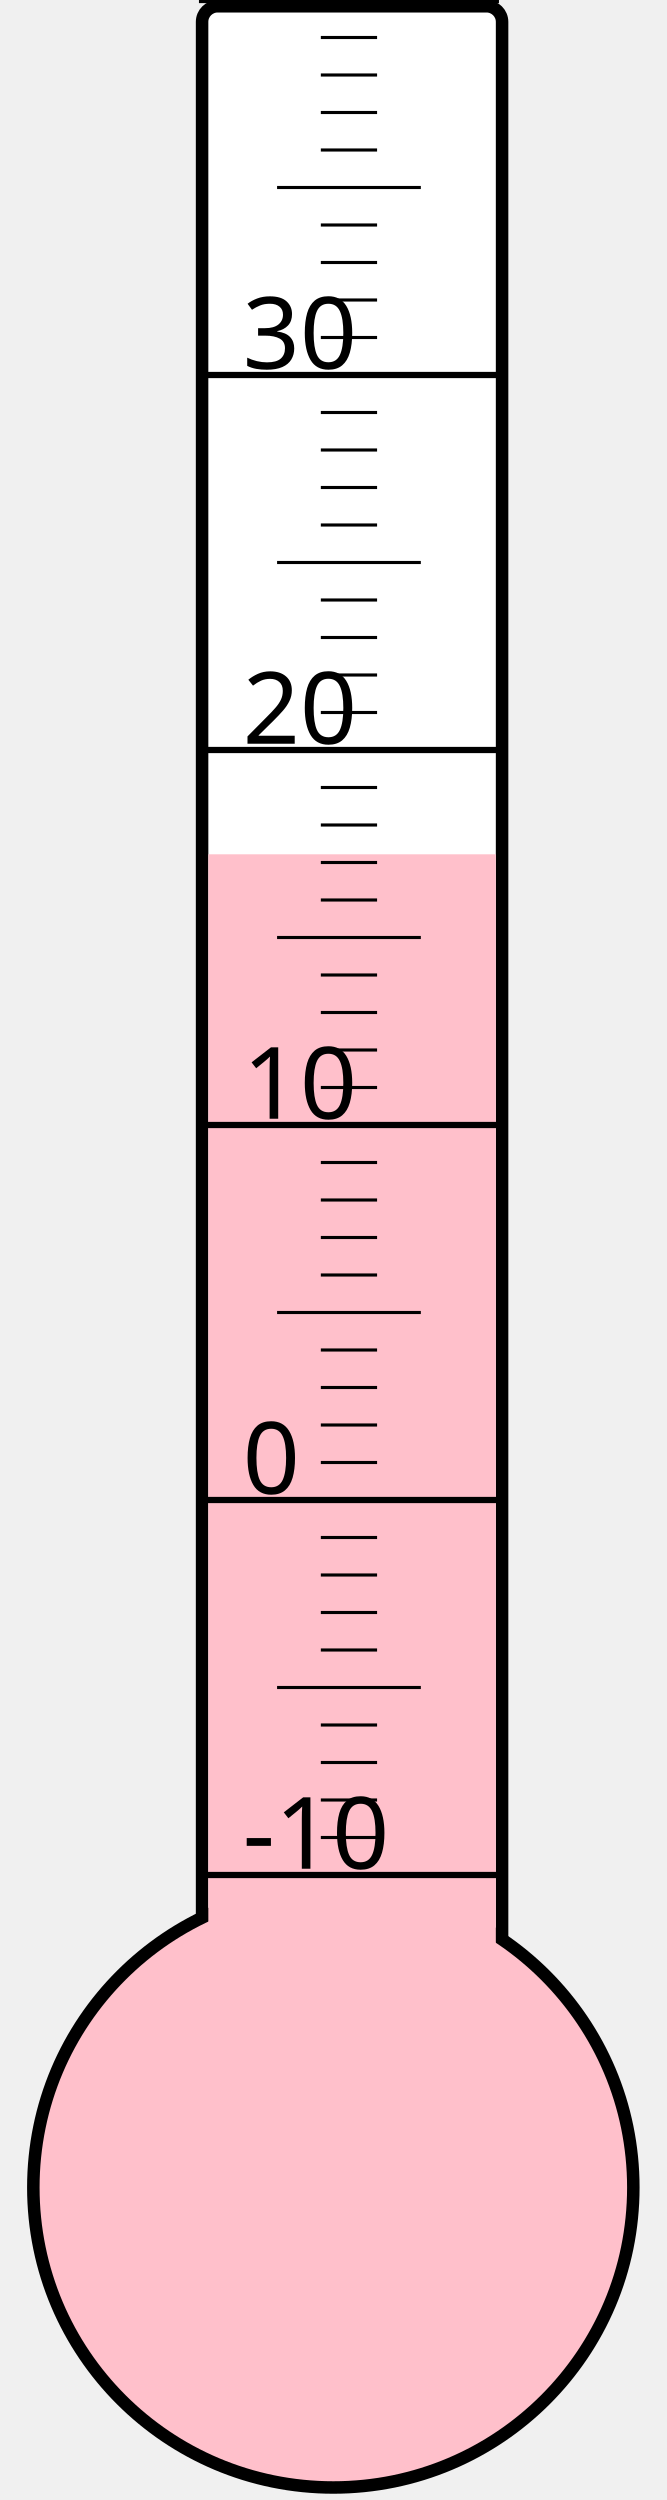
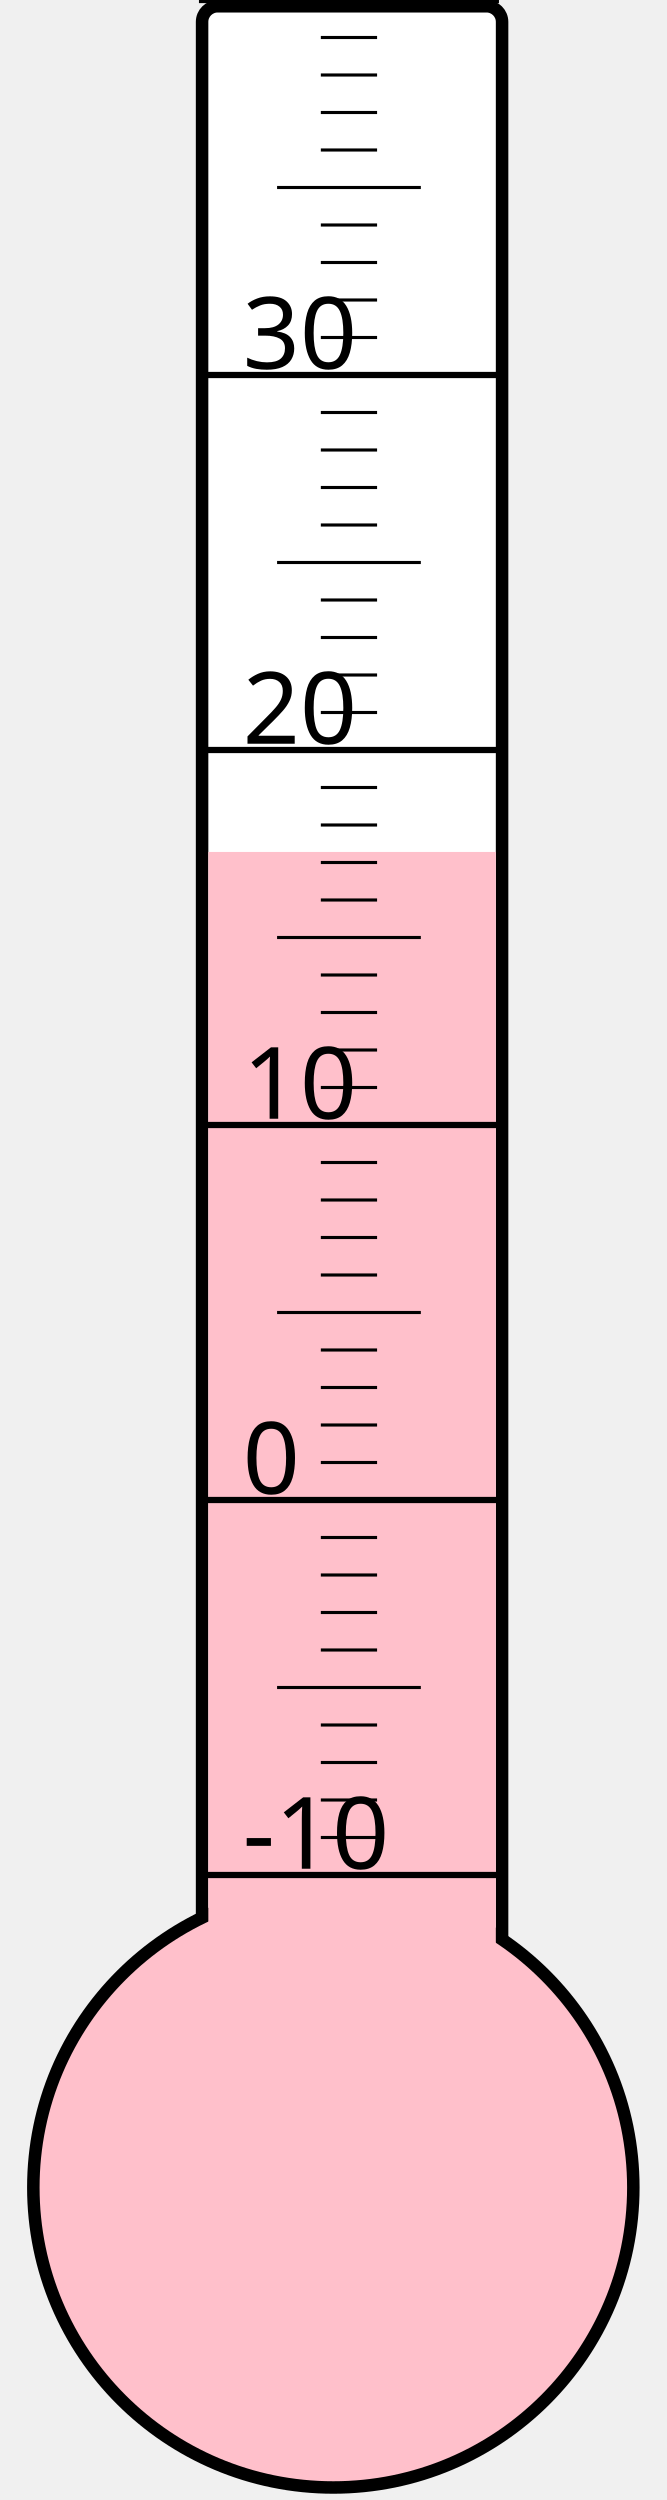
<svg xmlns="http://www.w3.org/2000/svg" width="40px" height="150px" viewBox="0 0 200 800">
  <rect width="200" height="800" x="0" y="0" style="fill: #ffffeb; fill-opacity: 0;" />
  <rect width="96" height="680" x="58" y="2" rx="5" ry="5" style="fill: white; fill-opacity: 1; stroke: black; stroke-width: 4;" />
  <circle cx="100" cy="700" r="96" style="fill: pink; stroke: black; stroke-width: 4;" />
-   <rect width="92" height="426.625" x="60" y="273.375" style="fill: pink; fill-opacity: 1; stroke-width: 0;" />
+   <rect width="92" height="427.375" x="60" y="272.625" style="fill: pink; fill-opacity: 1; stroke-width: 0;" />
  <text x="71" y="598" style="font-family: sans-serif; font-size: 24pt;">-10</text>
  <text x="71" y="478" style="font-family: sans-serif; font-size: 24pt;">0</text>
  <text x="71" y="358" style="font-family: sans-serif; font-size: 24pt;">10</text>
  <text x="71" y="238" style="font-family: sans-serif; font-size: 24pt;">20</text>
  <text x="71" y="118" style="font-family: sans-serif; font-size: 24pt;">30</text>
  <g style="stroke: black;">
    <line x1="57" y1="600" x2="153" y2="600" style="stroke-width: 2;" />
    <line x1="96" y1="588" x2="114" y2="588" style="stroke-width: 1;" />
    <line x1="96" y1="576" x2="114" y2="576" style="stroke-width: 1;" />
    <line x1="96" y1="564" x2="114" y2="564" style="stroke-width: 1;" />
    <line x1="96" y1="552" x2="114" y2="552" style="stroke-width: 1;" />
    <line x1="82" y1="540" x2="128" y2="540" style="stroke-width: 1;" />
    <line x1="96" y1="528" x2="114" y2="528" style="stroke-width: 1;" />
    <line x1="96" y1="516" x2="114" y2="516" style="stroke-width: 1;" />
    <line x1="96" y1="504" x2="114" y2="504" style="stroke-width: 1;" />
    <line x1="96" y1="492" x2="114" y2="492" style="stroke-width: 1;" />
    <line x1="57" y1="480" x2="153" y2="480" style="stroke-width: 2;" />
    <line x1="96" y1="468" x2="114" y2="468" style="stroke-width: 1;" />
    <line x1="96" y1="456" x2="114" y2="456" style="stroke-width: 1;" />
    <line x1="96" y1="444" x2="114" y2="444" style="stroke-width: 1;" />
    <line x1="96" y1="432" x2="114" y2="432" style="stroke-width: 1;" />
    <line x1="82" y1="420" x2="128" y2="420" style="stroke-width: 1;" />
    <line x1="96" y1="408" x2="114" y2="408" style="stroke-width: 1;" />
    <line x1="96" y1="396" x2="114" y2="396" style="stroke-width: 1;" />
    <line x1="96" y1="384" x2="114" y2="384" style="stroke-width: 1;" />
    <line x1="96" y1="372" x2="114" y2="372" style="stroke-width: 1;" />
    <line x1="57" y1="360" x2="153" y2="360" style="stroke-width: 2;" />
    <line x1="96" y1="348" x2="114" y2="348" style="stroke-width: 1;" />
    <line x1="96" y1="336" x2="114" y2="336" style="stroke-width: 1;" />
    <line x1="96" y1="324" x2="114" y2="324" style="stroke-width: 1;" />
    <line x1="96" y1="312" x2="114" y2="312" style="stroke-width: 1;" />
    <line x1="82" y1="300" x2="128" y2="300" style="stroke-width: 1;" />
    <line x1="96" y1="288" x2="114" y2="288" style="stroke-width: 1;" />
    <line x1="96" y1="276" x2="114" y2="276" style="stroke-width: 1;" />
    <line x1="96" y1="264" x2="114" y2="264" style="stroke-width: 1;" />
    <line x1="96" y1="252" x2="114" y2="252" style="stroke-width: 1;" />
    <line x1="57" y1="240" x2="153" y2="240" style="stroke-width: 2;" />
    <line x1="96" y1="228" x2="114" y2="228" style="stroke-width: 1;" />
    <line x1="96" y1="216" x2="114" y2="216" style="stroke-width: 1;" />
    <line x1="96" y1="204" x2="114" y2="204" style="stroke-width: 1;" />
    <line x1="96" y1="192" x2="114" y2="192" style="stroke-width: 1;" />
    <line x1="82" y1="180" x2="128" y2="180" style="stroke-width: 1;" />
    <line x1="96" y1="168" x2="114" y2="168" style="stroke-width: 1;" />
    <line x1="96" y1="156" x2="114" y2="156" style="stroke-width: 1;" />
    <line x1="96" y1="144" x2="114" y2="144" style="stroke-width: 1;" />
    <line x1="96" y1="132" x2="114" y2="132" style="stroke-width: 1;" />
    <line x1="57" y1="120" x2="153" y2="120" style="stroke-width: 2;" />
    <line x1="96" y1="108" x2="114" y2="108" style="stroke-width: 1;" />
    <line x1="96" y1="96" x2="114" y2="96" style="stroke-width: 1;" />
    <line x1="96" y1="84" x2="114" y2="84" style="stroke-width: 1;" />
    <line x1="96" y1="72" x2="114" y2="72" style="stroke-width: 1;" />
    <line x1="82" y1="60" x2="128" y2="60" style="stroke-width: 1;" />
    <line x1="96" y1="48" x2="114" y2="48" style="stroke-width: 1;" />
    <line x1="96" y1="36" x2="114" y2="36" style="stroke-width: 1;" />
    <line x1="96" y1="24" x2="114" y2="24" style="stroke-width: 1;" />
    <line x1="96" y1="12" x2="114" y2="12" style="stroke-width: 1;" />
    <line x1="57" y1="0" x2="153" y2="0" style="stroke-width: 2;" />
  </g>
</svg>
